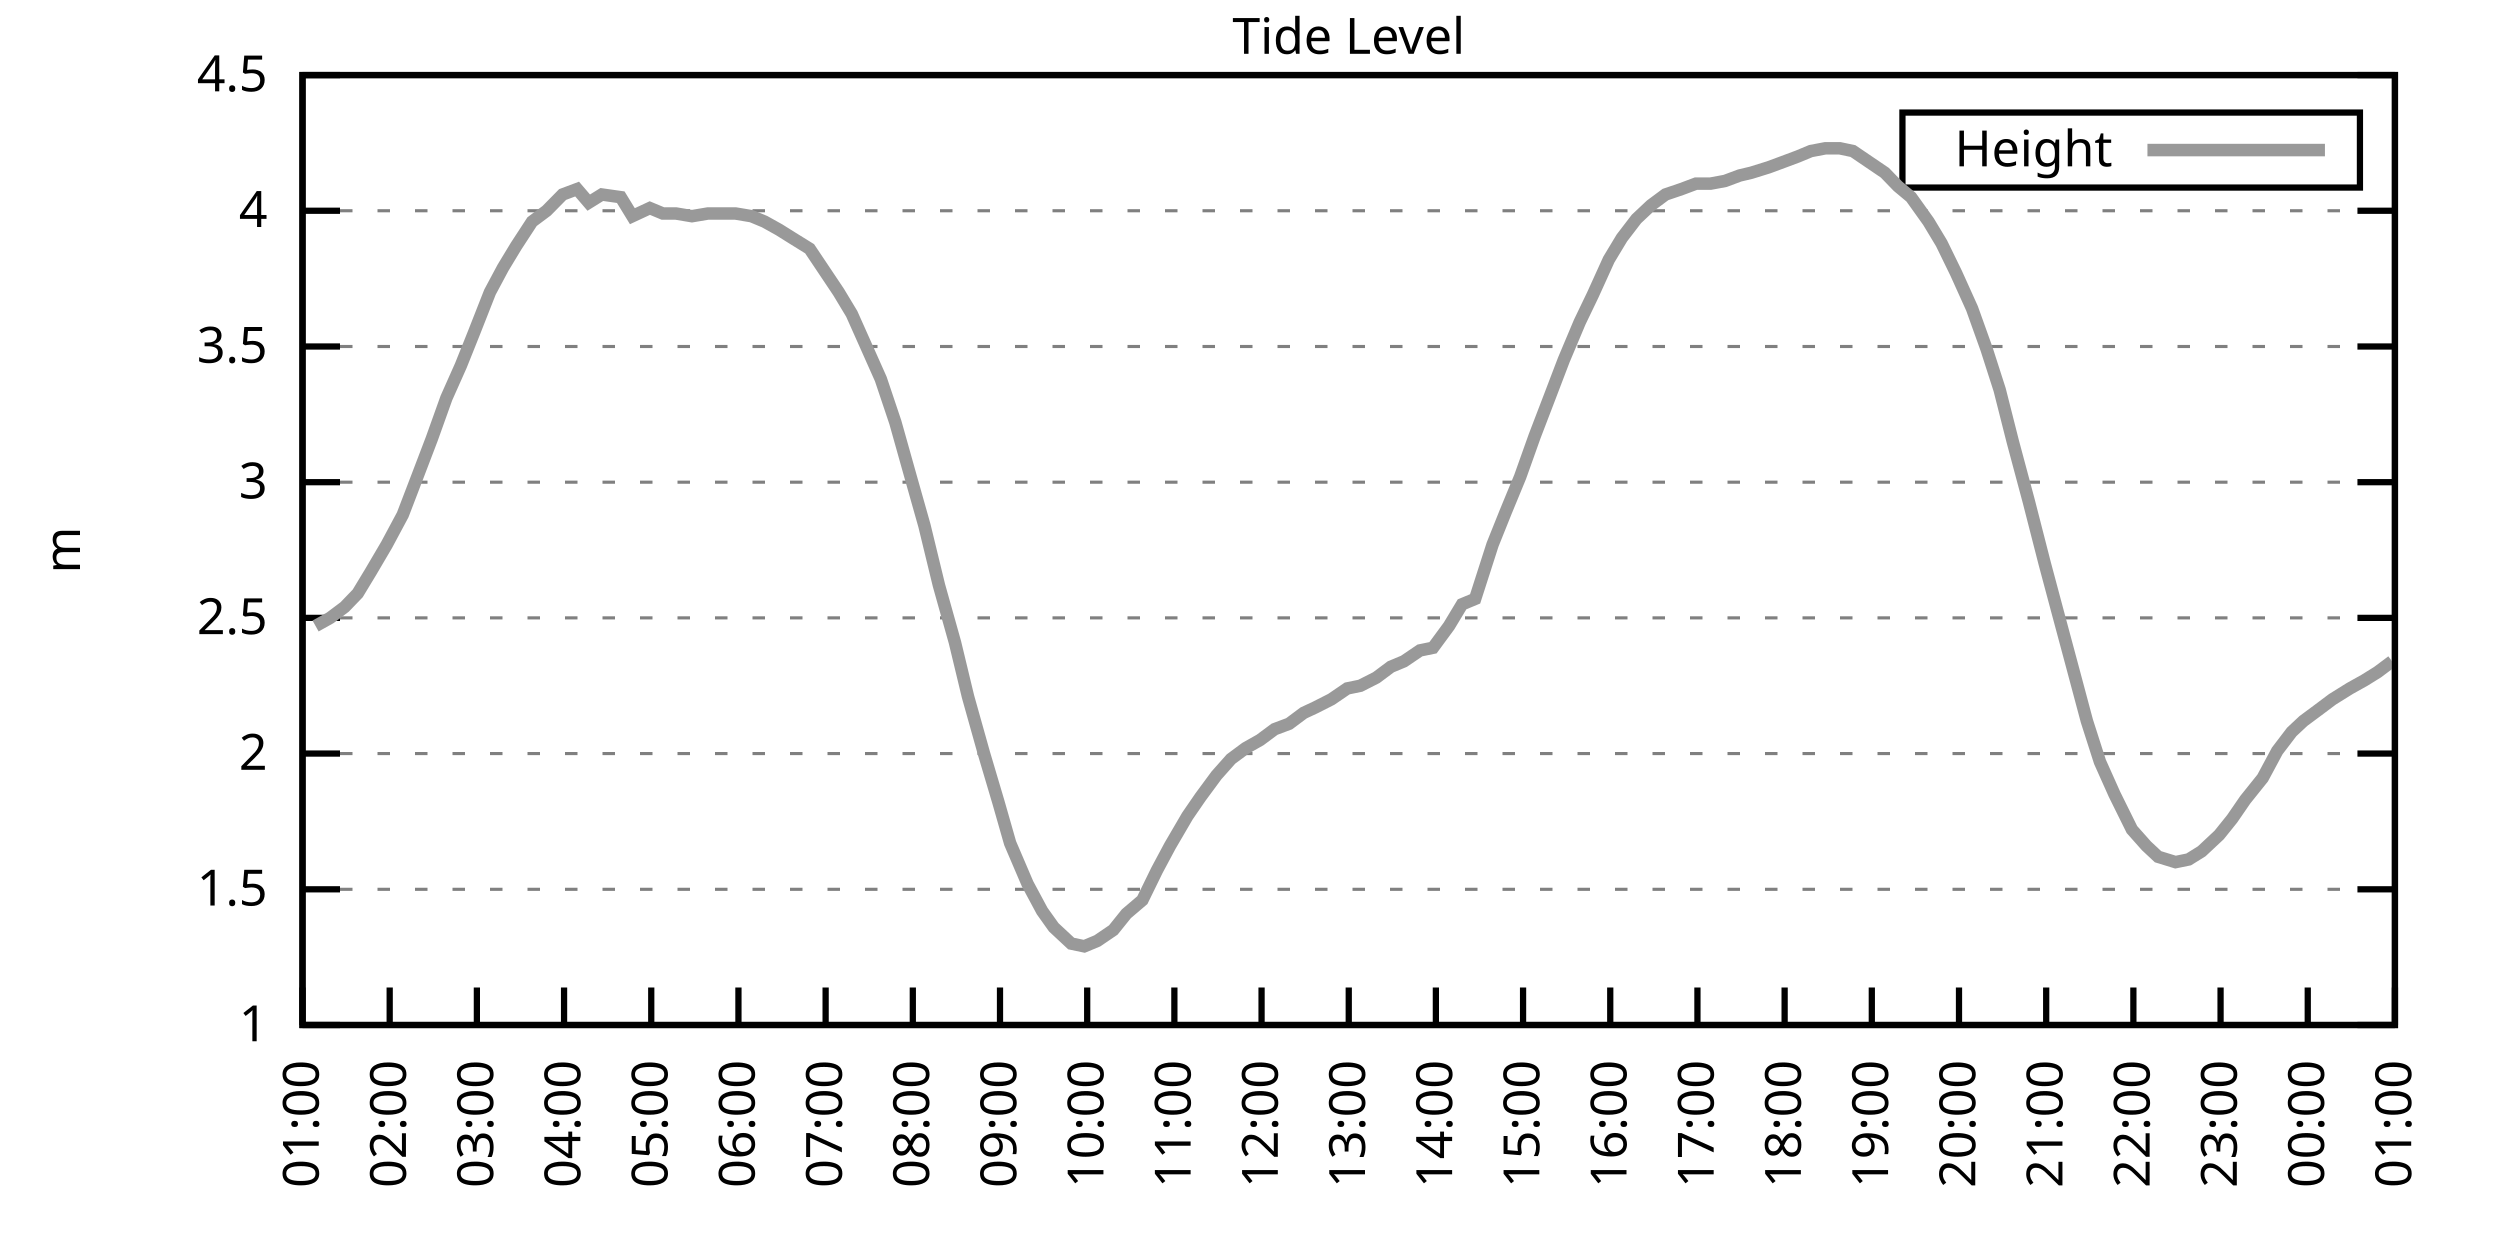
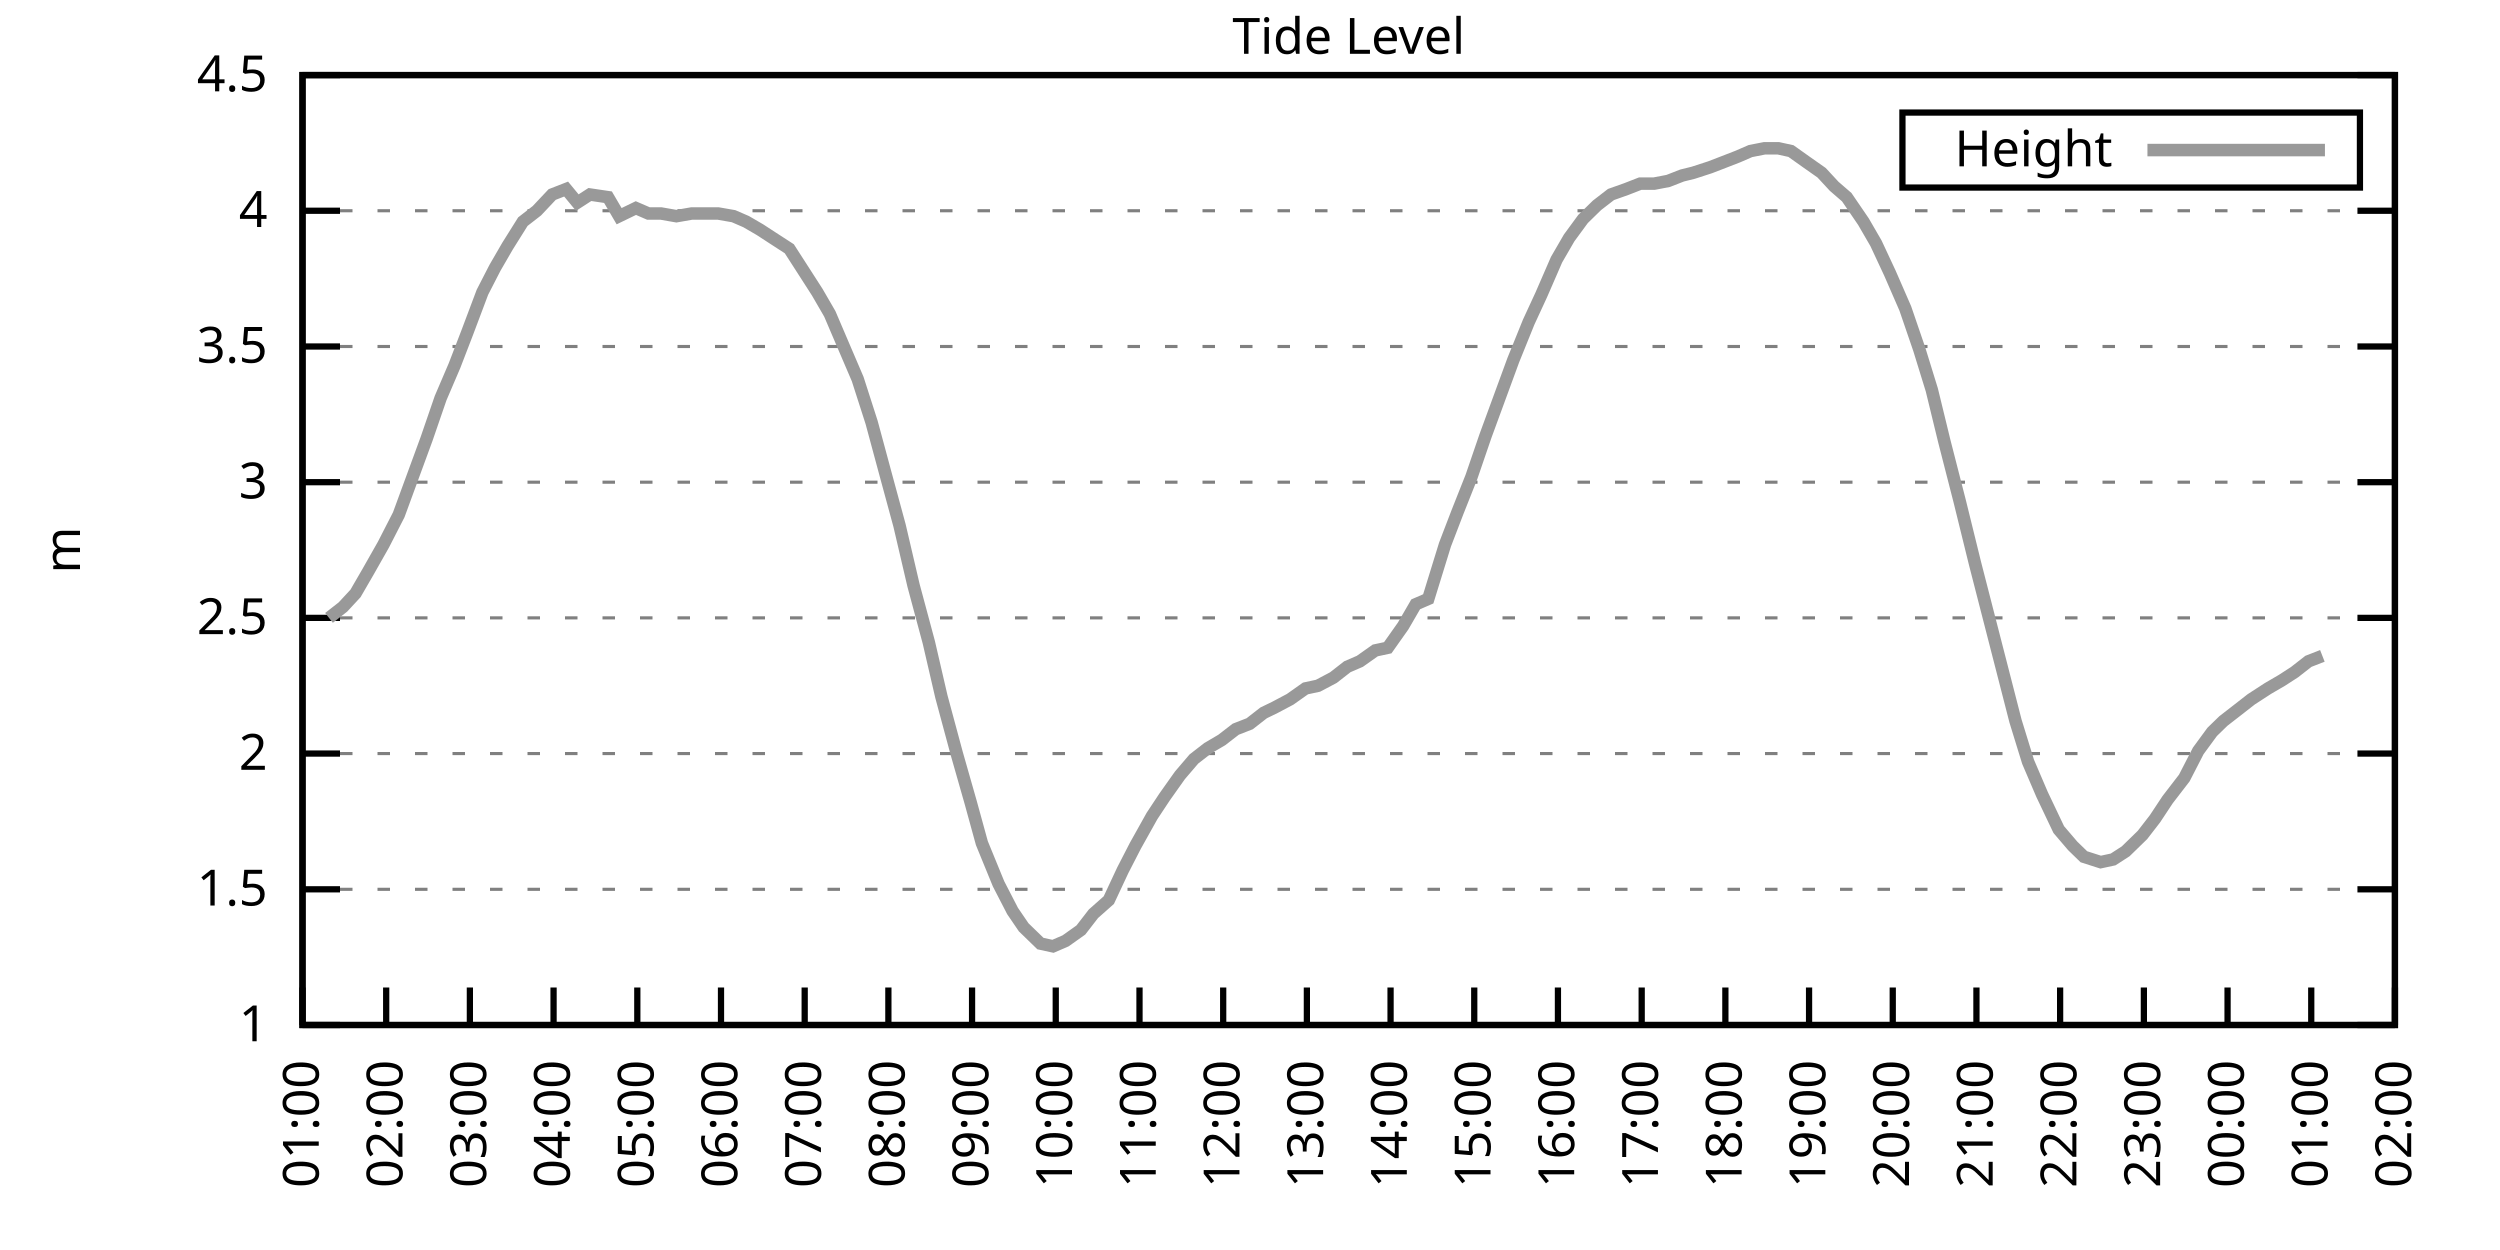
<svg xmlns="http://www.w3.org/2000/svg" xmlns:xlink="http://www.w3.org/1999/xlink" width="400" height="200" viewBox="0 0 400 200">
  <g id="gnuplot_canvas">
    <rect x="0" y="0" width="400" height="200" fill="none" />
    <defs>
      <circle id="gpDot" r="0.5" stroke-width="0.5" stroke="currentColor" />
      <path id="gpPt0" stroke-width="0.333" stroke="currentColor" d="M-1,0 h2 M0,-1 v2" />
      <path id="gpPt1" stroke-width="0.333" stroke="currentColor" d="M-1,-1 L1,1 M1,-1 L-1,1" />
      <path id="gpPt2" stroke-width="0.333" stroke="currentColor" d="M-1,0 L1,0 M0,-1 L0,1 M-1,-1 L1,1 M-1,1 L1,-1" />
      <rect id="gpPt3" stroke-width="0.333" stroke="currentColor" x="-1" y="-1" width="2" height="2" />
      <rect id="gpPt4" stroke-width="0.333" stroke="currentColor" fill="currentColor" x="-1" y="-1" width="2" height="2" />
      <circle id="gpPt5" stroke-width="0.333" stroke="currentColor" cx="0" cy="0" r="1" />
      <use xlink:href="#gpPt5" id="gpPt6" fill="currentColor" stroke="none" />
      <path id="gpPt7" stroke-width="0.333" stroke="currentColor" d="M0,-1.33 L-1.33,0.67 L1.33,0.67 z" />
      <use xlink:href="#gpPt7" id="gpPt8" fill="currentColor" stroke="none" />
      <use xlink:href="#gpPt7" id="gpPt9" stroke="currentColor" transform="rotate(180)" />
      <use xlink:href="#gpPt9" id="gpPt10" fill="currentColor" stroke="none" />
      <use xlink:href="#gpPt3" id="gpPt11" stroke="currentColor" transform="rotate(45)" />
      <use xlink:href="#gpPt11" id="gpPt12" fill="currentColor" stroke="none" />
      <path id="gpPt13" stroke-width="0.333" stroke="currentColor" d="M0,1.330 L1.265,0.411 L0.782,-1.067 L-0.782,-1.076 L-1.265,0.411 z" />
      <use xlink:href="#gpPt13" id="gpPt14" fill="currentColor" stroke="none" />
      <filter id="textbox" filterUnits="objectBoundingBox" x="0" y="0" height="1" width="1">
        <feFlood flood-color="white" flood-opacity="1" result="bgnd" />
        <feComposite in="SourceGraphic" in2="bgnd" operator="atop" />
      </filter>
      <filter id="greybox" filterUnits="objectBoundingBox" x="0" y="0" height="1" width="1">
        <feFlood flood-color="lightgrey" flood-opacity="1" result="grey" />
        <feComposite in="SourceGraphic" in2="grey" operator="atop" />
      </filter>
    </defs>
    <g fill="none" color="white" stroke="currentColor" stroke-width="1.00" stroke-linecap="butt" stroke-linejoin="miter">
</g>
    <g fill="none" color="black" stroke="currentColor" stroke-width="1.00" stroke-linecap="butt" stroke-linejoin="miter">
      <g stroke="none" shape-rendering="crispEdges">
        <polygon fill="rgb(255, 255, 255)" points="48.40,164.00 383.18,164.00 383.18,12.02 48.40,12.02 " />
      </g>
    </g>
    <g fill="none" color="black" stroke="currentColor" stroke-width="1.00" stroke-linecap="butt" stroke-linejoin="miter">
</g>
    <g fill="none" color="black" stroke="black" stroke-width="0.50" stroke-linecap="butt" stroke-linejoin="miter">
</g>
    <g fill="none" color="gray" stroke="currentColor" stroke-width="0.50" stroke-linecap="butt" stroke-linejoin="miter">
      <path stroke="gray" stroke-dasharray="2,4" class="gridline" d="M48.40,164.00 L383.19,164.00  " />
    </g>
    <g fill="none" color="gray" stroke="gray" stroke-width="1.00" stroke-linecap="butt" stroke-linejoin="miter">
</g>
    <g fill="none" color="black" stroke="currentColor" stroke-width="1.00" stroke-linecap="butt" stroke-linejoin="miter">
      <path stroke="black" d="M48.40,164.00 L54.40,164.00 M383.19,164.00 L377.19,164.00  " />
      <g transform="translate(42.80,166.60)" stroke="none" fill="black" font-family="Sans" font-size="8.00" text-anchor="end">
        <text>
          <tspan font-family="Sans"> 1</tspan>
        </text>
      </g>
    </g>
    <g fill="none" color="black" stroke="currentColor" stroke-width="1.00" stroke-linecap="butt" stroke-linejoin="miter">
</g>
    <g fill="none" color="black" stroke="black" stroke-width="0.50" stroke-linecap="butt" stroke-linejoin="miter">
</g>
    <g fill="none" color="gray" stroke="currentColor" stroke-width="0.50" stroke-linecap="butt" stroke-linejoin="miter">
      <path stroke="gray" stroke-dasharray="2,4" class="gridline" d="M48.40,142.29 L383.19,142.29  " />
    </g>
    <g fill="none" color="gray" stroke="gray" stroke-width="1.00" stroke-linecap="butt" stroke-linejoin="miter">
</g>
    <g fill="none" color="black" stroke="currentColor" stroke-width="1.00" stroke-linecap="butt" stroke-linejoin="miter">
      <path stroke="black" d="M48.40,142.29 L54.40,142.29 M383.19,142.29 L377.19,142.29  " />
      <g transform="translate(42.80,144.89)" stroke="none" fill="black" font-family="Sans" font-size="8.00" text-anchor="end">
        <text>
          <tspan font-family="Sans"> 1.5</tspan>
        </text>
      </g>
    </g>
    <g fill="none" color="black" stroke="currentColor" stroke-width="1.00" stroke-linecap="butt" stroke-linejoin="miter">
</g>
    <g fill="none" color="black" stroke="black" stroke-width="0.50" stroke-linecap="butt" stroke-linejoin="miter">
</g>
    <g fill="none" color="gray" stroke="currentColor" stroke-width="0.50" stroke-linecap="butt" stroke-linejoin="miter">
      <path stroke="gray" stroke-dasharray="2,4" class="gridline" d="M48.40,120.57 L383.19,120.57  " />
    </g>
    <g fill="none" color="gray" stroke="gray" stroke-width="1.00" stroke-linecap="butt" stroke-linejoin="miter">
</g>
    <g fill="none" color="black" stroke="currentColor" stroke-width="1.00" stroke-linecap="butt" stroke-linejoin="miter">
      <path stroke="black" d="M48.40,120.57 L54.40,120.57 M383.19,120.57 L377.19,120.57  " />
      <g transform="translate(42.80,123.17)" stroke="none" fill="black" font-family="Sans" font-size="8.00" text-anchor="end">
        <text>
          <tspan font-family="Sans"> 2</tspan>
        </text>
      </g>
    </g>
    <g fill="none" color="black" stroke="currentColor" stroke-width="1.00" stroke-linecap="butt" stroke-linejoin="miter">
</g>
    <g fill="none" color="black" stroke="black" stroke-width="0.50" stroke-linecap="butt" stroke-linejoin="miter">
</g>
    <g fill="none" color="gray" stroke="currentColor" stroke-width="0.50" stroke-linecap="butt" stroke-linejoin="miter">
      <path stroke="gray" stroke-dasharray="2,4" class="gridline" d="M48.40,98.86 L383.19,98.86  " />
    </g>
    <g fill="none" color="gray" stroke="gray" stroke-width="1.00" stroke-linecap="butt" stroke-linejoin="miter">
</g>
    <g fill="none" color="black" stroke="currentColor" stroke-width="1.00" stroke-linecap="butt" stroke-linejoin="miter">
      <path stroke="black" d="M48.40,98.86 L54.40,98.86 M383.19,98.86 L377.19,98.86  " />
      <g transform="translate(42.80,101.46)" stroke="none" fill="black" font-family="Sans" font-size="8.00" text-anchor="end">
        <text>
          <tspan font-family="Sans"> 2.5</tspan>
        </text>
      </g>
    </g>
    <g fill="none" color="black" stroke="currentColor" stroke-width="1.00" stroke-linecap="butt" stroke-linejoin="miter">
</g>
    <g fill="none" color="black" stroke="black" stroke-width="0.50" stroke-linecap="butt" stroke-linejoin="miter">
</g>
    <g fill="none" color="gray" stroke="currentColor" stroke-width="0.50" stroke-linecap="butt" stroke-linejoin="miter">
      <path stroke="gray" stroke-dasharray="2,4" class="gridline" d="M48.40,77.15 L383.19,77.15  " />
    </g>
    <g fill="none" color="gray" stroke="gray" stroke-width="1.00" stroke-linecap="butt" stroke-linejoin="miter">
</g>
    <g fill="none" color="black" stroke="currentColor" stroke-width="1.00" stroke-linecap="butt" stroke-linejoin="miter">
      <path stroke="black" d="M48.40,77.15 L54.40,77.15 M383.19,77.15 L377.19,77.15  " />
      <g transform="translate(42.80,79.75)" stroke="none" fill="black" font-family="Sans" font-size="8.00" text-anchor="end">
        <text>
          <tspan font-family="Sans"> 3</tspan>
        </text>
      </g>
    </g>
    <g fill="none" color="black" stroke="currentColor" stroke-width="1.00" stroke-linecap="butt" stroke-linejoin="miter">
</g>
    <g fill="none" color="black" stroke="black" stroke-width="0.50" stroke-linecap="butt" stroke-linejoin="miter">
</g>
    <g fill="none" color="gray" stroke="currentColor" stroke-width="0.50" stroke-linecap="butt" stroke-linejoin="miter">
      <path stroke="gray" stroke-dasharray="2,4" class="gridline" d="M48.40,55.44 L383.19,55.44  " />
    </g>
    <g fill="none" color="gray" stroke="gray" stroke-width="1.00" stroke-linecap="butt" stroke-linejoin="miter">
</g>
    <g fill="none" color="black" stroke="currentColor" stroke-width="1.00" stroke-linecap="butt" stroke-linejoin="miter">
      <path stroke="black" d="M48.40,55.44 L54.40,55.44 M383.19,55.44 L377.19,55.44  " />
      <g transform="translate(42.80,58.04)" stroke="none" fill="black" font-family="Sans" font-size="8.00" text-anchor="end">
        <text>
          <tspan font-family="Sans"> 3.5</tspan>
        </text>
      </g>
    </g>
    <g fill="none" color="black" stroke="currentColor" stroke-width="1.00" stroke-linecap="butt" stroke-linejoin="miter">
</g>
    <g fill="none" color="black" stroke="black" stroke-width="0.50" stroke-linecap="butt" stroke-linejoin="miter">
</g>
    <g fill="none" color="gray" stroke="currentColor" stroke-width="0.50" stroke-linecap="butt" stroke-linejoin="miter">
      <path stroke="gray" stroke-dasharray="2,4" class="gridline" d="M48.40,33.72 L383.19,33.72  " />
    </g>
    <g fill="none" color="gray" stroke="gray" stroke-width="1.00" stroke-linecap="butt" stroke-linejoin="miter">
</g>
    <g fill="none" color="black" stroke="currentColor" stroke-width="1.00" stroke-linecap="butt" stroke-linejoin="miter">
      <path stroke="black" d="M48.40,33.72 L54.40,33.72 M383.19,33.72 L377.19,33.72  " />
      <g transform="translate(42.80,36.32)" stroke="none" fill="black" font-family="Sans" font-size="8.00" text-anchor="end">
        <text>
          <tspan font-family="Sans"> 4</tspan>
        </text>
      </g>
    </g>
    <g fill="none" color="black" stroke="currentColor" stroke-width="1.00" stroke-linecap="butt" stroke-linejoin="miter">
</g>
    <g fill="none" color="black" stroke="black" stroke-width="0.50" stroke-linecap="butt" stroke-linejoin="miter">
</g>
    <g fill="none" color="gray" stroke="currentColor" stroke-width="0.50" stroke-linecap="butt" stroke-linejoin="miter">
      <path stroke="gray" stroke-dasharray="2,4" class="gridline" d="M48.40,12.01 L383.19,12.01  " />
    </g>
    <g fill="none" color="gray" stroke="gray" stroke-width="1.00" stroke-linecap="butt" stroke-linejoin="miter">
</g>
    <g fill="none" color="black" stroke="currentColor" stroke-width="1.00" stroke-linecap="butt" stroke-linejoin="miter">
      <path stroke="black" d="M48.40,12.01 L54.40,12.01 M383.19,12.01 L377.19,12.01  " />
      <g transform="translate(42.80,14.61)" stroke="none" fill="black" font-family="Sans" font-size="8.00" text-anchor="end">
        <text>
          <tspan font-family="Sans"> 4.5</tspan>
        </text>
      </g>
    </g>
    <g fill="none" color="black" stroke="currentColor" stroke-width="1.00" stroke-linecap="butt" stroke-linejoin="miter">
      <path stroke="black" d="M48.40,164.00 L48.40,158.00  " />
      <g transform="translate(51.00,169.60) rotate(270.00)" stroke="none" fill="black" font-family="Sans" font-size="8.00" text-anchor="end">
        <text>
          <tspan font-family="Sans">01:00</tspan>
        </text>
      </g>
    </g>
    <g fill="none" color="black" stroke="currentColor" stroke-width="1.00" stroke-linecap="butt" stroke-linejoin="miter">
-       <path stroke="black" d="M62.35,164.00 L62.35,158.00  " />
-       <g transform="translate(64.95,169.60) rotate(270.00)" stroke="none" fill="black" font-family="Sans" font-size="8.00" text-anchor="end">
+       <path stroke="black" d="M61.79,164.00 L61.79,158.00  " />
+       <g transform="translate(64.39,169.60) rotate(270.00)" stroke="none" fill="black" font-family="Sans" font-size="8.00" text-anchor="end">
        <text>
          <tspan font-family="Sans">02:00</tspan>
        </text>
      </g>
    </g>
    <g fill="none" color="black" stroke="currentColor" stroke-width="1.00" stroke-linecap="butt" stroke-linejoin="miter">
-       <path stroke="black" d="M76.30,164.00 L76.30,158.00  " />
-       <g transform="translate(78.90,169.60) rotate(270.00)" stroke="none" fill="black" font-family="Sans" font-size="8.00" text-anchor="end">
+       <path stroke="black" d="M75.18,164.00 L75.18,158.00  " />
+       <g transform="translate(77.78,169.60) rotate(270.00)" stroke="none" fill="black" font-family="Sans" font-size="8.00" text-anchor="end">
        <text>
          <tspan font-family="Sans">03:00</tspan>
        </text>
      </g>
    </g>
    <g fill="none" color="black" stroke="currentColor" stroke-width="1.00" stroke-linecap="butt" stroke-linejoin="miter">
-       <path stroke="black" d="M90.25,164.00 L90.25,158.00  " />
-       <g transform="translate(92.85,169.60) rotate(270.00)" stroke="none" fill="black" font-family="Sans" font-size="8.00" text-anchor="end">
+       <path stroke="black" d="M88.57,164.00 L88.57,158.00  " />
+       <g transform="translate(91.17,169.60) rotate(270.00)" stroke="none" fill="black" font-family="Sans" font-size="8.00" text-anchor="end">
        <text>
          <tspan font-family="Sans">04:00</tspan>
        </text>
      </g>
    </g>
    <g fill="none" color="black" stroke="currentColor" stroke-width="1.00" stroke-linecap="butt" stroke-linejoin="miter">
-       <path stroke="black" d="M104.20,164.00 L104.20,158.00  " />
-       <g transform="translate(106.80,169.60) rotate(270.00)" stroke="none" fill="black" font-family="Sans" font-size="8.00" text-anchor="end">
+       <path stroke="black" d="M101.97,164.00 L101.97,158.00  " />
+       <g transform="translate(104.57,169.60) rotate(270.00)" stroke="none" fill="black" font-family="Sans" font-size="8.00" text-anchor="end">
        <text>
          <tspan font-family="Sans">05:00</tspan>
        </text>
      </g>
    </g>
    <g fill="none" color="black" stroke="currentColor" stroke-width="1.00" stroke-linecap="butt" stroke-linejoin="miter">
-       <path stroke="black" d="M118.15,164.00 L118.15,158.00  " />
-       <g transform="translate(120.75,169.60) rotate(270.00)" stroke="none" fill="black" font-family="Sans" font-size="8.00" text-anchor="end">
+       <path stroke="black" d="M115.36,164.00 L115.36,158.00  " />
+       <g transform="translate(117.96,169.60) rotate(270.00)" stroke="none" fill="black" font-family="Sans" font-size="8.00" text-anchor="end">
        <text>
          <tspan font-family="Sans">06:00</tspan>
        </text>
      </g>
    </g>
    <g fill="none" color="black" stroke="currentColor" stroke-width="1.00" stroke-linecap="butt" stroke-linejoin="miter">
-       <path stroke="black" d="M132.10,164.00 L132.10,158.00  " />
-       <g transform="translate(134.70,169.60) rotate(270.00)" stroke="none" fill="black" font-family="Sans" font-size="8.00" text-anchor="end">
+       <path stroke="black" d="M128.75,164.00 L128.75,158.00  " />
+       <g transform="translate(131.35,169.60) rotate(270.00)" stroke="none" fill="black" font-family="Sans" font-size="8.00" text-anchor="end">
        <text>
          <tspan font-family="Sans">07:00</tspan>
        </text>
      </g>
    </g>
    <g fill="none" color="black" stroke="currentColor" stroke-width="1.00" stroke-linecap="butt" stroke-linejoin="miter">
-       <path stroke="black" d="M146.05,164.00 L146.05,158.00  " />
-       <g transform="translate(148.65,169.60) rotate(270.00)" stroke="none" fill="black" font-family="Sans" font-size="8.00" text-anchor="end">
+       <path stroke="black" d="M142.14,164.00 L142.14,158.00  " />
+       <g transform="translate(144.74,169.60) rotate(270.00)" stroke="none" fill="black" font-family="Sans" font-size="8.00" text-anchor="end">
        <text>
          <tspan font-family="Sans">08:00</tspan>
        </text>
      </g>
    </g>
    <g fill="none" color="black" stroke="currentColor" stroke-width="1.00" stroke-linecap="butt" stroke-linejoin="miter">
-       <path stroke="black" d="M160.00,164.00 L160.00,158.00  " />
-       <g transform="translate(162.60,169.60) rotate(270.00)" stroke="none" fill="black" font-family="Sans" font-size="8.00" text-anchor="end">
+       <path stroke="black" d="M155.53,164.00 L155.53,158.00  " />
+       <g transform="translate(158.13,169.60) rotate(270.00)" stroke="none" fill="black" font-family="Sans" font-size="8.00" text-anchor="end">
        <text>
          <tspan font-family="Sans">09:00</tspan>
        </text>
      </g>
    </g>
    <g fill="none" color="black" stroke="currentColor" stroke-width="1.00" stroke-linecap="butt" stroke-linejoin="miter">
-       <path stroke="black" d="M173.95,164.00 L173.95,158.00  " />
-       <g transform="translate(176.55,169.60) rotate(270.00)" stroke="none" fill="black" font-family="Sans" font-size="8.00" text-anchor="end">
+       <path stroke="black" d="M168.92,164.00 L168.92,158.00  " />
+       <g transform="translate(171.52,169.60) rotate(270.00)" stroke="none" fill="black" font-family="Sans" font-size="8.00" text-anchor="end">
        <text>
          <tspan font-family="Sans">10:00</tspan>
        </text>
      </g>
    </g>
    <g fill="none" color="black" stroke="currentColor" stroke-width="1.00" stroke-linecap="butt" stroke-linejoin="miter">
-       <path stroke="black" d="M187.90,164.00 L187.90,158.00  " />
-       <g transform="translate(190.50,169.60) rotate(270.00)" stroke="none" fill="black" font-family="Sans" font-size="8.00" text-anchor="end">
+       <path stroke="black" d="M182.32,164.00 L182.32,158.00  " />
+       <g transform="translate(184.92,169.60) rotate(270.00)" stroke="none" fill="black" font-family="Sans" font-size="8.00" text-anchor="end">
        <text>
          <tspan font-family="Sans">11:00</tspan>
        </text>
      </g>
    </g>
    <g fill="none" color="black" stroke="currentColor" stroke-width="1.00" stroke-linecap="butt" stroke-linejoin="miter">
-       <path stroke="black" d="M201.85,164.00 L201.85,158.00  " />
-       <g transform="translate(204.45,169.60) rotate(270.00)" stroke="none" fill="black" font-family="Sans" font-size="8.00" text-anchor="end">
+       <path stroke="black" d="M195.71,164.00 L195.71,158.00  " />
+       <g transform="translate(198.31,169.60) rotate(270.00)" stroke="none" fill="black" font-family="Sans" font-size="8.00" text-anchor="end">
        <text>
          <tspan font-family="Sans">12:00</tspan>
        </text>
      </g>
    </g>
    <g fill="none" color="black" stroke="currentColor" stroke-width="1.00" stroke-linecap="butt" stroke-linejoin="miter">
-       <path stroke="black" d="M215.80,164.00 L215.80,158.00  " />
-       <g transform="translate(218.40,169.60) rotate(270.00)" stroke="none" fill="black" font-family="Sans" font-size="8.00" text-anchor="end">
+       <path stroke="black" d="M209.10,164.00 L209.10,158.00  " />
+       <g transform="translate(211.70,169.60) rotate(270.00)" stroke="none" fill="black" font-family="Sans" font-size="8.00" text-anchor="end">
        <text>
          <tspan font-family="Sans">13:00</tspan>
        </text>
      </g>
    </g>
    <g fill="none" color="black" stroke="currentColor" stroke-width="1.00" stroke-linecap="butt" stroke-linejoin="miter">
-       <path stroke="black" d="M229.74,164.00 L229.74,158.00  " />
-       <g transform="translate(232.34,169.60) rotate(270.00)" stroke="none" fill="black" font-family="Sans" font-size="8.00" text-anchor="end">
+       <path stroke="black" d="M222.49,164.00 L222.49,158.00  " />
+       <g transform="translate(225.09,169.60) rotate(270.00)" stroke="none" fill="black" font-family="Sans" font-size="8.00" text-anchor="end">
        <text>
          <tspan font-family="Sans">14:00</tspan>
        </text>
      </g>
    </g>
    <g fill="none" color="black" stroke="currentColor" stroke-width="1.00" stroke-linecap="butt" stroke-linejoin="miter">
-       <path stroke="black" d="M243.69,164.00 L243.69,158.00  " />
-       <g transform="translate(246.29,169.60) rotate(270.00)" stroke="none" fill="black" font-family="Sans" font-size="8.00" text-anchor="end">
+       <path stroke="black" d="M235.88,164.00 L235.88,158.00  " />
+       <g transform="translate(238.48,169.60) rotate(270.00)" stroke="none" fill="black" font-family="Sans" font-size="8.00" text-anchor="end">
        <text>
          <tspan font-family="Sans">15:00</tspan>
        </text>
      </g>
    </g>
    <g fill="none" color="black" stroke="currentColor" stroke-width="1.00" stroke-linecap="butt" stroke-linejoin="miter">
-       <path stroke="black" d="M257.64,164.00 L257.64,158.00  " />
-       <g transform="translate(260.24,169.60) rotate(270.00)" stroke="none" fill="black" font-family="Sans" font-size="8.00" text-anchor="end">
+       <path stroke="black" d="M249.27,164.00 L249.27,158.00  " />
+       <g transform="translate(251.87,169.60) rotate(270.00)" stroke="none" fill="black" font-family="Sans" font-size="8.00" text-anchor="end">
        <text>
          <tspan font-family="Sans">16:00</tspan>
        </text>
      </g>
    </g>
    <g fill="none" color="black" stroke="currentColor" stroke-width="1.00" stroke-linecap="butt" stroke-linejoin="miter">
-       <path stroke="black" d="M271.59,164.00 L271.59,158.00  " />
-       <g transform="translate(274.19,169.60) rotate(270.00)" stroke="none" fill="black" font-family="Sans" font-size="8.00" text-anchor="end">
+       <path stroke="black" d="M262.67,164.00 L262.67,158.00  " />
+       <g transform="translate(265.27,169.60) rotate(270.00)" stroke="none" fill="black" font-family="Sans" font-size="8.00" text-anchor="end">
        <text>
          <tspan font-family="Sans">17:00</tspan>
        </text>
      </g>
    </g>
    <g fill="none" color="black" stroke="currentColor" stroke-width="1.00" stroke-linecap="butt" stroke-linejoin="miter">
-       <path stroke="black" d="M285.54,164.00 L285.54,158.00  " />
-       <g transform="translate(288.14,169.60) rotate(270.00)" stroke="none" fill="black" font-family="Sans" font-size="8.00" text-anchor="end">
+       <path stroke="black" d="M276.06,164.00 L276.06,158.00  " />
+       <g transform="translate(278.66,169.60) rotate(270.00)" stroke="none" fill="black" font-family="Sans" font-size="8.00" text-anchor="end">
        <text>
          <tspan font-family="Sans">18:00</tspan>
        </text>
      </g>
    </g>
    <g fill="none" color="black" stroke="currentColor" stroke-width="1.00" stroke-linecap="butt" stroke-linejoin="miter">
-       <path stroke="black" d="M299.49,164.00 L299.49,158.00  " />
-       <g transform="translate(302.09,169.60) rotate(270.00)" stroke="none" fill="black" font-family="Sans" font-size="8.00" text-anchor="end">
+       <path stroke="black" d="M289.45,164.00 L289.45,158.00  " />
+       <g transform="translate(292.05,169.60) rotate(270.00)" stroke="none" fill="black" font-family="Sans" font-size="8.00" text-anchor="end">
        <text>
          <tspan font-family="Sans">19:00</tspan>
        </text>
      </g>
    </g>
    <g fill="none" color="black" stroke="currentColor" stroke-width="1.00" stroke-linecap="butt" stroke-linejoin="miter">
-       <path stroke="black" d="M313.44,164.00 L313.44,158.00  " />
-       <g transform="translate(316.04,169.60) rotate(270.00)" stroke="none" fill="black" font-family="Sans" font-size="8.00" text-anchor="end">
+       <path stroke="black" d="M302.84,164.00 L302.84,158.00  " />
+       <g transform="translate(305.44,169.60) rotate(270.00)" stroke="none" fill="black" font-family="Sans" font-size="8.00" text-anchor="end">
        <text>
          <tspan font-family="Sans">20:00</tspan>
        </text>
      </g>
    </g>
    <g fill="none" color="black" stroke="currentColor" stroke-width="1.00" stroke-linecap="butt" stroke-linejoin="miter">
-       <path stroke="black" d="M327.39,164.00 L327.39,158.00  " />
-       <g transform="translate(329.99,169.60) rotate(270.00)" stroke="none" fill="black" font-family="Sans" font-size="8.00" text-anchor="end">
+       <path stroke="black" d="M316.23,164.00 L316.23,158.00  " />
+       <g transform="translate(318.83,169.60) rotate(270.00)" stroke="none" fill="black" font-family="Sans" font-size="8.00" text-anchor="end">
        <text>
          <tspan font-family="Sans">21:00</tspan>
        </text>
      </g>
    </g>
    <g fill="none" color="black" stroke="currentColor" stroke-width="1.00" stroke-linecap="butt" stroke-linejoin="miter">
-       <path stroke="black" d="M341.34,164.00 L341.34,158.00  " />
-       <g transform="translate(343.94,169.60) rotate(270.00)" stroke="none" fill="black" font-family="Sans" font-size="8.00" text-anchor="end">
+       <path stroke="black" d="M329.62,164.00 L329.62,158.00  " />
+       <g transform="translate(332.22,169.60) rotate(270.00)" stroke="none" fill="black" font-family="Sans" font-size="8.00" text-anchor="end">
        <text>
          <tspan font-family="Sans">22:00</tspan>
        </text>
      </g>
    </g>
    <g fill="none" color="black" stroke="currentColor" stroke-width="1.00" stroke-linecap="butt" stroke-linejoin="miter">
-       <path stroke="black" d="M355.29,164.00 L355.29,158.00  " />
-       <g transform="translate(357.89,169.60) rotate(270.00)" stroke="none" fill="black" font-family="Sans" font-size="8.00" text-anchor="end">
+       <path stroke="black" d="M343.02,164.00 L343.02,158.00  " />
+       <g transform="translate(345.62,169.60) rotate(270.00)" stroke="none" fill="black" font-family="Sans" font-size="8.00" text-anchor="end">
        <text>
          <tspan font-family="Sans">23:00</tspan>
        </text>
      </g>
    </g>
    <g fill="none" color="black" stroke="currentColor" stroke-width="1.00" stroke-linecap="butt" stroke-linejoin="miter">
-       <path stroke="black" d="M369.24,164.00 L369.24,158.00  " />
-       <g transform="translate(371.84,169.60) rotate(270.00)" stroke="none" fill="black" font-family="Sans" font-size="8.00" text-anchor="end">
+       <path stroke="black" d="M356.41,164.00 L356.41,158.00  " />
+       <g transform="translate(359.01,169.60) rotate(270.00)" stroke="none" fill="black" font-family="Sans" font-size="8.00" text-anchor="end">
        <text>
          <tspan font-family="Sans">00:00</tspan>
+         </text>
+       </g>
+     </g>
+     <g fill="none" color="black" stroke="currentColor" stroke-width="1.00" stroke-linecap="butt" stroke-linejoin="miter">
+       <path stroke="black" d="M369.80,164.00 L369.80,158.00  " />
+       <g transform="translate(372.40,169.60) rotate(270.00)" stroke="none" fill="black" font-family="Sans" font-size="8.00" text-anchor="end">
+         <text>
+           <tspan font-family="Sans">01:00</tspan>
        </text>
      </g>
    </g>
    <g fill="none" color="black" stroke="currentColor" stroke-width="1.00" stroke-linecap="butt" stroke-linejoin="miter">
      <path stroke="black" d="M383.19,164.00 L383.19,158.00  " />
      <g transform="translate(385.79,169.60) rotate(270.00)" stroke="none" fill="black" font-family="Sans" font-size="8.00" text-anchor="end">
        <text>
-           <tspan font-family="Sans">01:00</tspan>
+           <tspan font-family="Sans">02:00</tspan>
        </text>
      </g>
    </g>
    <g fill="none" color="black" stroke="currentColor" stroke-width="1.00" stroke-linecap="butt" stroke-linejoin="miter">
</g>
    <g fill="none" color="black" stroke="currentColor" stroke-width="1.00" stroke-linecap="butt" stroke-linejoin="miter">
      <path stroke="black" d="M48.40,12.01 L48.40,164.00 L383.19,164.00 L383.19,12.01 L48.40,12.01 Z  " />
    </g>
    <g fill="none" color="black" stroke="currentColor" stroke-width="1.00" stroke-linecap="butt" stroke-linejoin="miter">
</g>
    <g fill="none" color="black" stroke="currentColor" stroke-width="1.00" stroke-linecap="butt" stroke-linejoin="miter">
      <path stroke="black" d="M304.39,30.01 L304.39,18.01 L377.59,18.01 L377.59,30.01 L304.39,30.01 Z  " />
    </g>
    <g id="Tide_level_plot_1">
      <g fill="none" color="white" stroke="black" stroke-width="2.00" stroke-linecap="butt" stroke-linejoin="miter">
</g>
      <g fill="none" color="black" stroke="currentColor" stroke-width="2.00" stroke-linecap="butt" stroke-linejoin="miter">
        <g transform="translate(337.99,26.61)" stroke="none" fill="black" font-family="Sans" font-size="8.00" text-anchor="end">
          <text>
            <tspan font-family="Sans">Height</tspan>
          </text>
        </g>
      </g>
      <g fill="none" color="black" stroke="currentColor" stroke-width="2.00" stroke-linecap="butt" stroke-linejoin="miter">
-         <path stroke="rgb(153, 153, 153)" d="M343.59,24.01 L371.99,24.01 M50.49,100.16 L52.82,98.86 L55.14,97.12 L57.23,94.95 L59.33,91.48 L61.88,87.14   L64.44,82.36 L66.77,76.28 L69.09,70.20 L71.42,63.69 L73.74,58.48 L75.83,53.26 L78.39,46.75 L80.48,42.84   L82.58,39.37 L85.13,35.46 L87.46,33.72 L90.02,31.12 L92.34,30.25 L94.20,32.42 L96.29,31.12 L99.32,31.55   L101.18,34.59 L103.97,33.29 L106.06,34.16 L108.15,34.16 L110.71,34.59 L113.27,34.16 L115.59,34.16 L117.68,34.16   L120.24,34.59 L122.33,35.46 L124.66,36.76 L126.75,38.07 L129.54,39.80 L131.87,43.28 L134.19,46.75 L136.28,50.22   L138.61,55.44 L140.93,60.65 L143.26,67.59 L145.58,75.85 L147.91,84.10 L150.23,93.65 L152.79,102.77 L154.88,111.45   L157.44,120.57 L159.76,128.39 L161.62,134.90 L164.41,141.42 L166.74,145.76 L168.60,148.37 L171.39,150.97 L173.48,151.41   L175.57,150.54 L178.13,148.80 L180.22,146.20 L182.78,144.02 L185.11,139.25 L187.20,135.34 L189.99,130.56 L192.08,127.52   L194.64,124.05 L196.96,121.44 L199.29,119.71 L201.61,118.40 L203.94,116.67 L206.26,115.80 L208.59,114.06 L210.45,113.19   L213.01,111.89 L215.56,110.15 L217.65,109.72 L220.21,108.42 L222.54,106.68 L224.63,105.81 L227.19,104.07 L229.28,103.64   L231.84,100.16 L233.93,96.69 L236.02,95.82 L238.81,87.14 L240.90,81.93 L243.23,76.28 L245.55,69.77 L247.88,63.69   L250.20,57.61 L252.76,51.53 L254.85,47.18 L257.41,41.54 L259.50,38.07 L261.83,35.03 L264.15,32.85 L266.48,31.12   L269.04,30.25 L271.36,29.38 L273.69,29.38 L276.01,28.95 L278.34,28.08 L280.20,27.64 L282.99,26.77 L285.31,25.91   L287.64,25.04 L289.73,24.17 L292.05,23.73 L294.38,23.73 L296.47,24.17 L299.03,25.91 L301.58,27.64 L303.68,29.81   L305.77,31.55 L308.56,35.46 L310.65,38.93 L312.98,43.71 L315.53,49.36 L317.86,55.87 L319.95,62.38 L322.04,70.63   L324.60,80.19 L327.16,90.18 L329.48,98.86 L331.58,106.68 L333.90,115.36 L335.99,121.88 L338.32,127.09 L341.11,132.73   L343.43,135.34 L345.29,137.08 L348.08,137.94 L350.18,137.51 L352.27,136.21 L355.06,133.60 L357.15,131.00 L359.24,127.96   L362.03,124.48 L364.36,120.14 L366.68,117.10 L368.54,115.36 L370.87,113.63 L373.19,111.89 L375.98,110.15 L378.31,108.85   L380.40,107.55 L382.73,105.81  " />
+         <path stroke="rgb(153, 153, 153)" d="M343.59,24.01 L371.99,24.01 M52.64,98.86 L54.87,97.12 L56.88,94.95 L58.89,91.48 L61.35,87.14 L63.80,82.36   L66.03,76.28 L68.26,70.20 L70.50,63.69 L72.73,58.48 L74.74,53.26 L77.19,46.75 L79.20,42.84 L81.21,39.37   L83.66,35.46 L85.90,33.72 L88.35,31.12 L90.58,30.25 L92.37,32.42 L94.38,31.12 L97.28,31.55 L99.06,34.59   L101.74,33.29 L103.75,34.16 L105.76,34.16 L108.22,34.59 L110.67,34.16 L112.90,34.16 L114.91,34.16 L117.37,34.59   L119.38,35.46 L121.61,36.76 L123.62,38.07 L126.29,39.80 L128.53,43.28 L130.76,46.75 L132.77,50.22 L135.00,55.44   L137.23,60.65 L139.46,67.59 L141.69,75.85 L143.93,84.10 L146.16,93.65 L148.61,102.77 L150.62,111.45 L153.08,120.57   L155.31,128.39 L157.10,134.90 L159.77,141.42 L162.01,145.76 L163.79,148.37 L166.47,150.97 L168.48,151.41 L170.49,150.54   L172.94,148.80 L174.95,146.20 L177.41,144.02 L179.64,139.25 L181.65,135.34 L184.32,130.56 L186.33,127.52 L188.79,124.05   L191.02,121.44 L193.25,119.71 L195.48,118.40 L197.72,116.67 L199.95,115.80 L202.18,114.06 L203.97,113.19 L206.42,111.89   L208.88,110.15 L210.88,109.72 L213.34,108.42 L215.57,106.68 L217.58,105.81 L220.04,104.07 L222.04,103.64 L224.50,100.16   L226.51,96.69 L228.52,95.82 L231.20,87.14 L233.20,81.93 L235.44,76.28 L237.67,69.77 L239.90,63.69 L242.13,57.61   L244.59,51.53 L246.60,47.18 L249.05,41.54 L251.06,38.07 L253.29,35.03 L255.52,32.85 L257.76,31.12 L260.21,30.25   L262.44,29.38 L264.67,29.38 L266.91,28.95 L269.14,28.08 L270.92,27.64 L273.60,26.77 L275.83,25.91 L278.07,25.04   L280.07,24.17 L282.31,23.73 L284.54,23.73 L286.55,24.17 L289.00,25.91 L291.46,27.64 L293.47,29.81 L295.48,31.55   L298.15,35.46 L300.16,38.93 L302.39,43.71 L304.85,49.36 L307.08,55.87 L309.09,62.38 L311.10,70.63 L313.55,80.19   L316.01,90.18 L318.24,98.86 L320.25,106.68 L322.48,115.36 L324.49,121.88 L326.72,127.09 L329.40,132.73 L331.63,135.34   L333.42,137.08 L336.10,137.94 L338.10,137.51 L340.11,136.21 L342.79,133.60 L344.80,131.00 L346.81,127.96 L349.49,124.48   L351.72,120.14 L353.95,117.10 L355.74,115.36 L357.97,113.63 L360.20,111.89 L362.88,110.15 L365.11,108.85 L367.12,107.55   L369.35,105.81 L371.58,104.94  " />
      </g>
    </g>
    <g fill="none" color="black" stroke="currentColor" stroke-width="2.00" stroke-linecap="butt" stroke-linejoin="miter">
</g>
    <g fill="none" color="black" stroke="black" stroke-width="1.00" stroke-linecap="butt" stroke-linejoin="miter">
</g>
    <g fill="none" color="black" stroke="currentColor" stroke-width="1.00" stroke-linecap="butt" stroke-linejoin="miter">
      <path stroke="black" d="M48.40,12.01 L48.40,164.00 L383.19,164.00 L383.19,12.01 L48.40,12.01 Z  " />
      <g transform="translate(12.80,88.01) rotate(270.00)" stroke="none" fill="black" font-family="Sans" font-size="8.00" text-anchor="middle">
        <text>
          <tspan font-family="Sans">m</tspan>
        </text>
      </g>
    </g>
    <g fill="none" color="black" stroke="currentColor" stroke-width="1.00" stroke-linecap="butt" stroke-linejoin="miter">
</g>
    <g fill="none" color="black" stroke="currentColor" stroke-width="1.00" stroke-linecap="butt" stroke-linejoin="miter">
      <g transform="translate(215.79,8.61)" stroke="none" fill="black" font-family="Sans" font-size="8.00" text-anchor="middle">
        <text>
          <tspan font-family="Sans">Tide Level</tspan>
        </text>
      </g>
    </g>
    <g fill="none" color="black" stroke="currentColor" stroke-width="1.00" stroke-linecap="butt" stroke-linejoin="miter">
</g>
  </g>
</svg>
